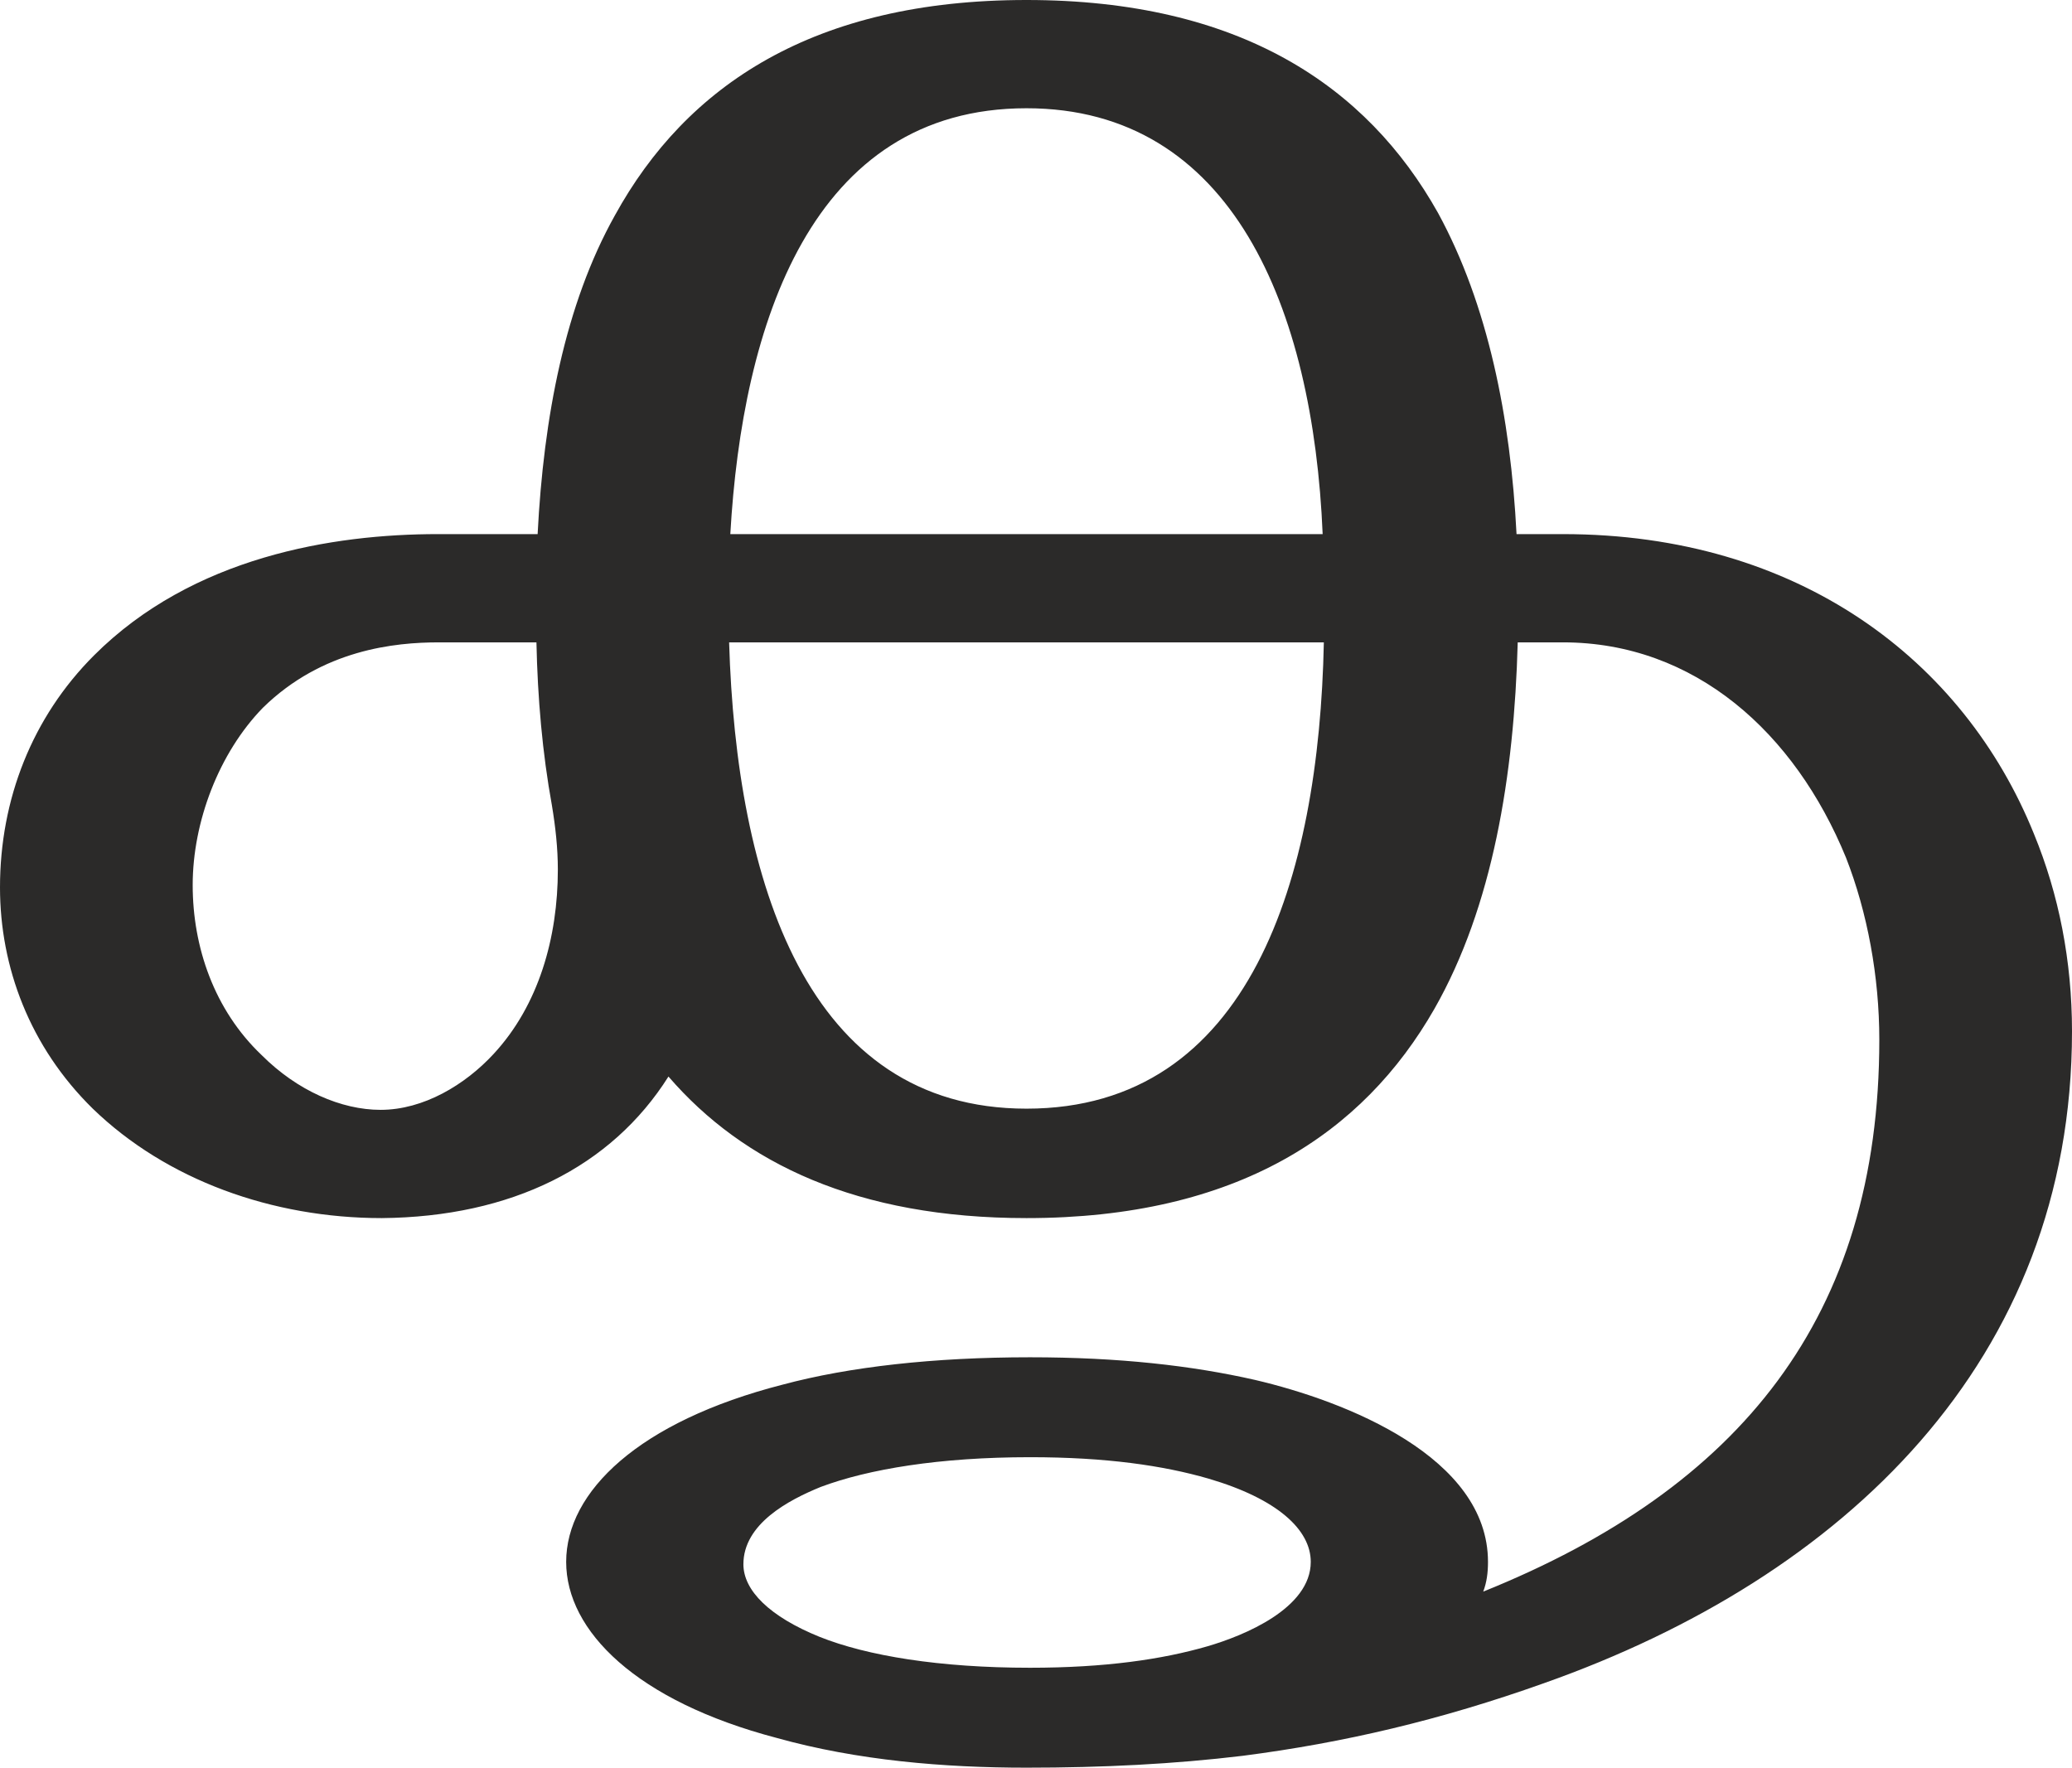
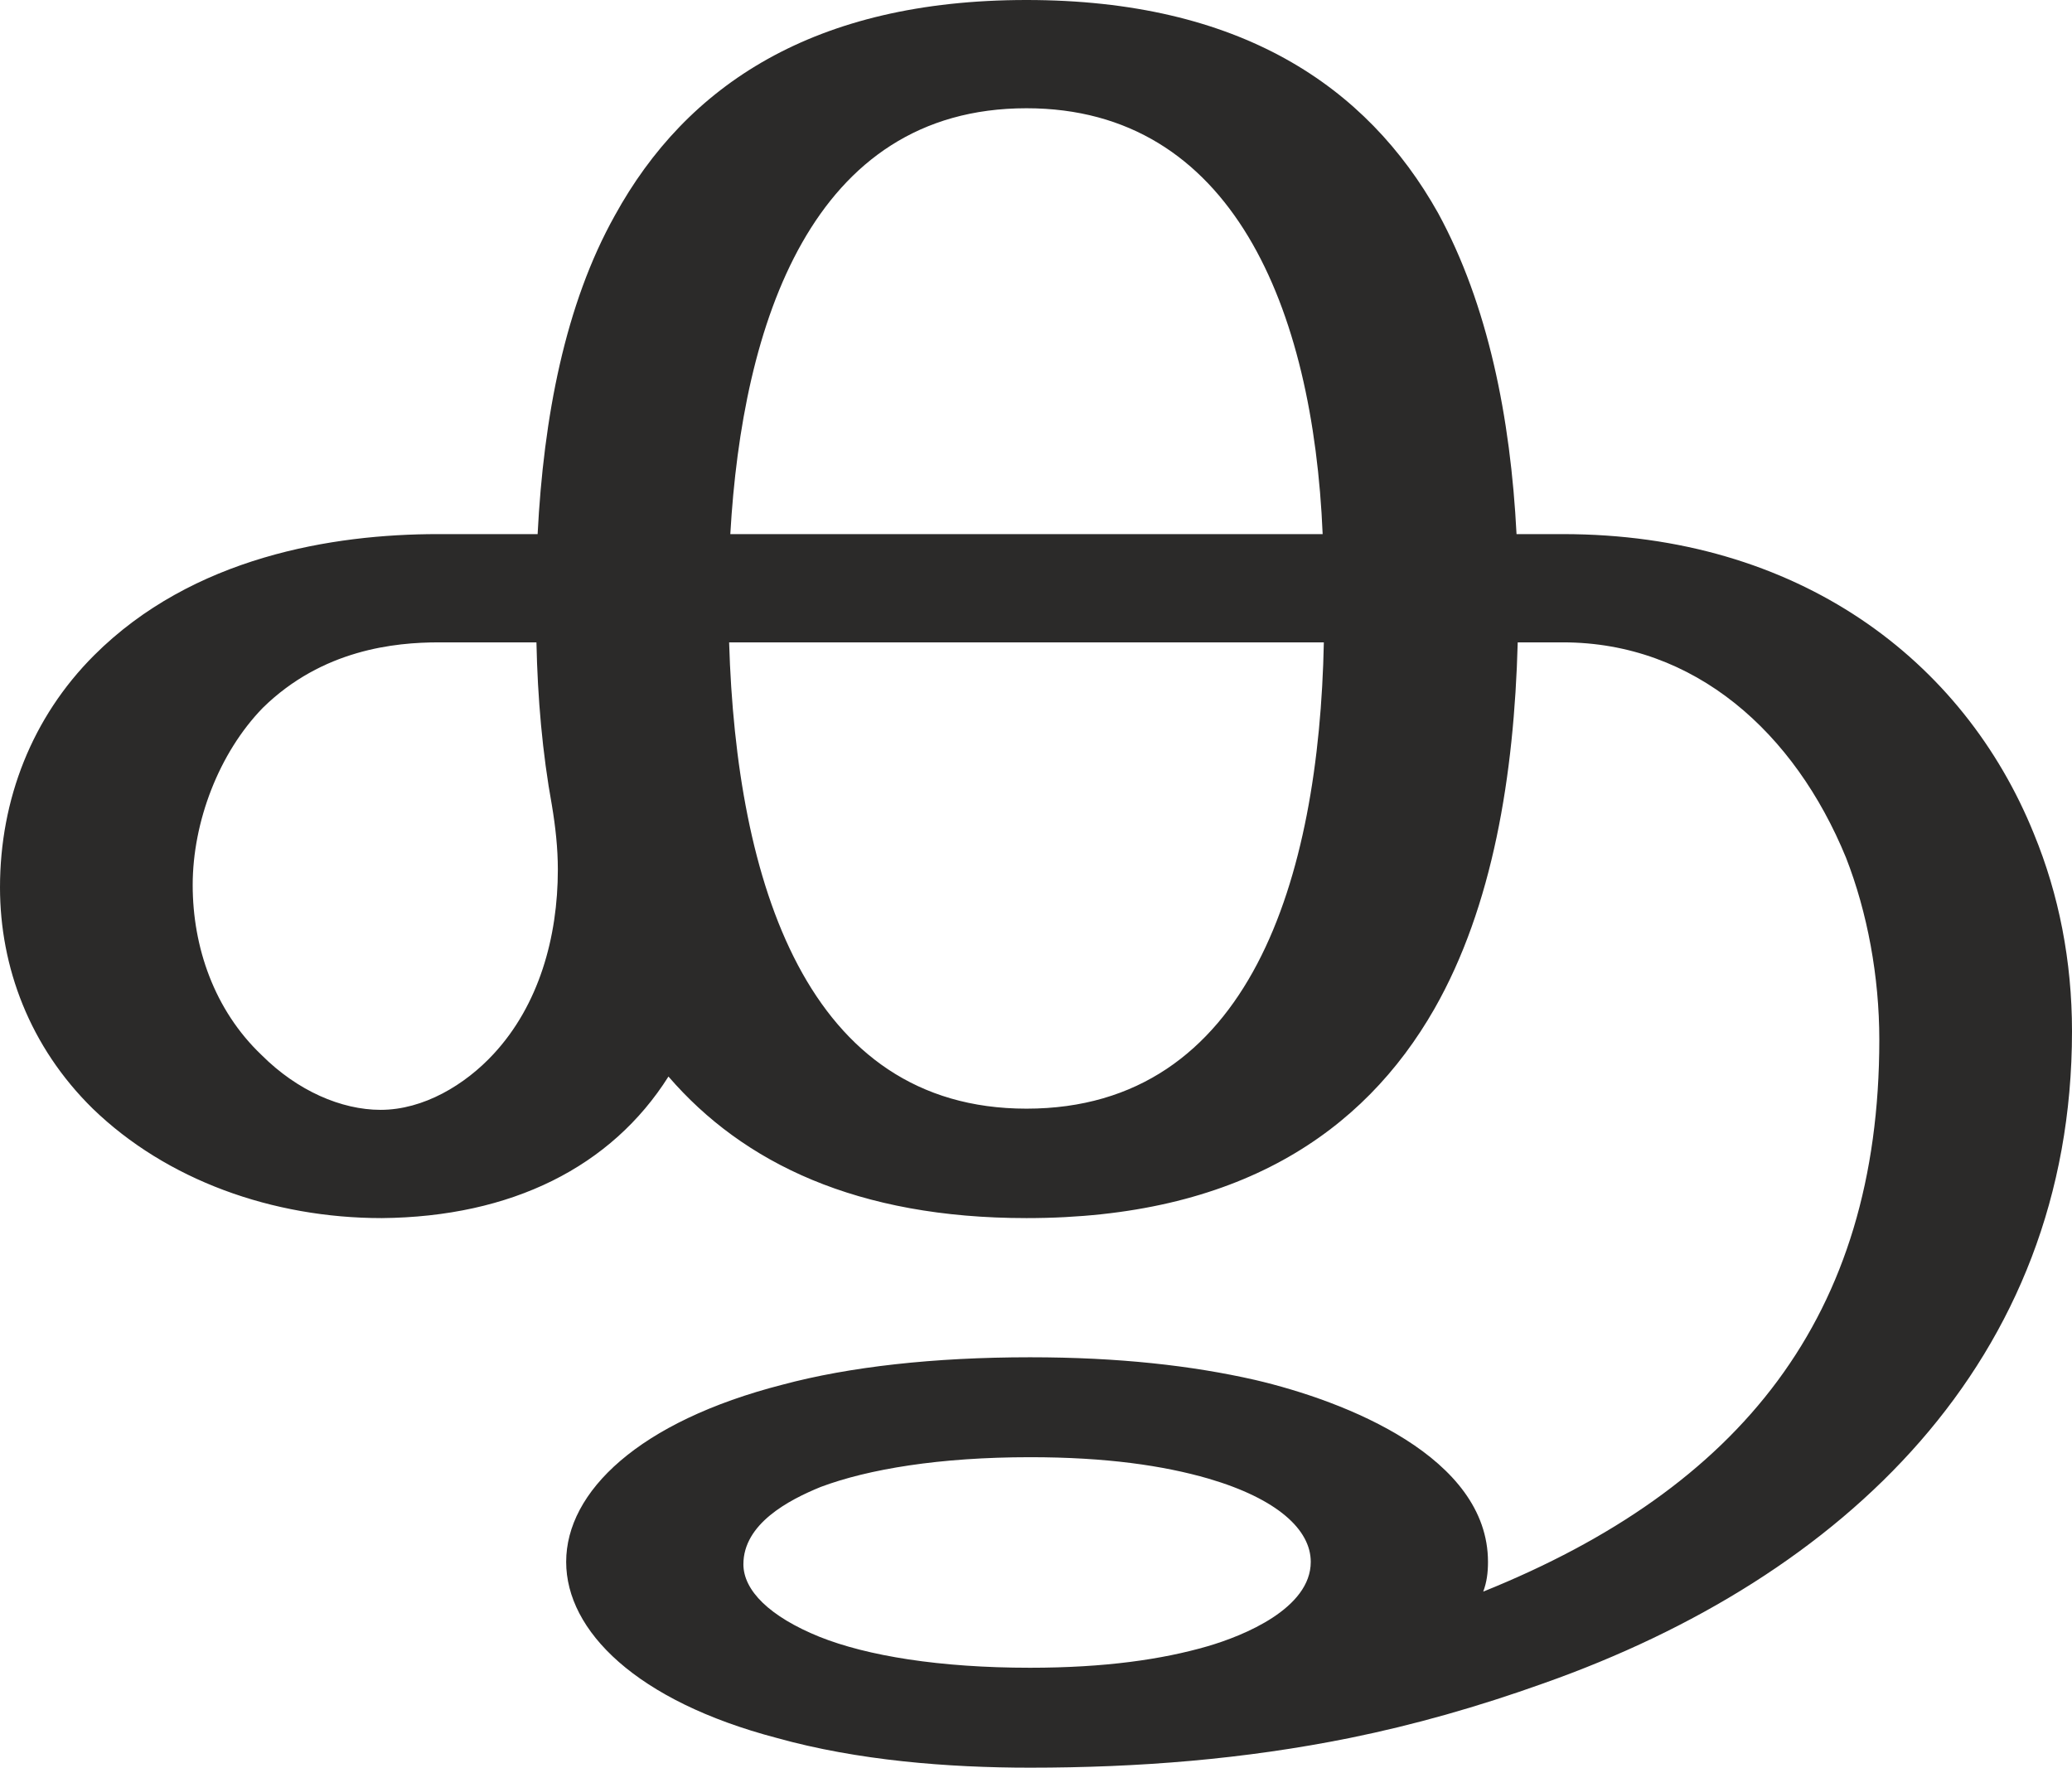
<svg xmlns="http://www.w3.org/2000/svg" xml:space="preserve" width="1742px" height="1486px" version="1.1" style="shape-rendering:geometricPrecision; text-rendering:geometricPrecision; image-rendering:optimizeQuality; fill-rule:evenodd; clip-rule:evenodd" viewBox="0 0 1742 1486">
  <defs>
    <style type="text/css">
   
    .fil0 {fill:#2B2A29;fill-rule:nonzero}
   
  </style>
  </defs>
  <g id="Layer_x0020_1">
-     <path class="fil0" d="M863 1486c64,0 124,-3 182,-10 85,-11 166,-30 253,-61 252,-89 444,-271 444,-548 0,-59 -11,-115 -32,-166 -59,-146 -198,-252 -396,-252l-39 0c-5,-98 -24,-193 -66,-270 -60,-107 -167,-179 -346,-179 -179,0 -286,72 -346,181 -42,75 -60,170 -65,268l-84 0c-88,0 -206,19 -289,102 -52,52 -79,121 -79,195 0,67 25,134 78,186 62,60 151,92 243,92 109,-1 193,-43 241,-119 63,73 159,119 301,119 177,0 283,-71 343,-176 49,-86 67,-196 70,-308l38 0c111,0 195,76 238,181 18,46 28,100 28,153 0,233 -117,377 -333,464 3,-8 4,-16 4,-25 0,-88 -119,-135 -196,-153 -53,-12 -114,-19 -189,-19 -81,0 -152,8 -208,23 -121,31 -182,90 -182,149 0,58 59,117 177,148 68,19 141,25 210,25zm249 -1037l-498 0c10,-176 68,-358 249,-358 173,0 241,168 249,358zm-792 484c-33,0 -70,-16 -100,-46 -40,-38 -58,-91 -58,-143 0,-53 22,-111 59,-149 50,-49 111,-55 148,-55l82 0c1,47 5,93 13,137 3,18 5,36 5,54 0,57 -16,114 -54,155 -24,26 -59,47 -95,47zm543 -1c-185,0 -244,-191 -250,-392l500 0c-4,198 -62,392 -250,392zm3 470c-76,0 -137,-10 -177,-26 -42,-17 -64,-39 -64,-61 0,-34 38,-54 65,-65 40,-15 100,-25 176,-25 64,0 112,7 150,18 58,17 86,43 86,70 0,39 -56,62 -87,71 -38,11 -86,18 -149,18z" />
+     <path class="fil0" d="M866 1486c91,0 180,-7 269,-25 54,-11 107,-26 163,-46 252,-89 444,-271 444,-548 0,-59 -11,-115 -32,-166 -59,-146 -198,-252 -396,-252l-39 0c-5,-98 -24,-193 -66,-270 -60,-107 -167,-179 -346,-179 -179,0 -286,72 -346,181 -42,75 -60,170 -65,268l-84 0c-88,0 -206,19 -289,102 -52,52 -79,121 -79,195 0,67 25,134 78,186 62,60 151,92 243,92 109,-1 193,-43 241,-119 63,73 159,119 301,119 177,0 283,-71 343,-176 49,-86 67,-196 70,-308l38 0c111,0 195,76 238,181 18,46 28,100 28,153 0,233 -117,377 -333,464 3,-8 4,-16 4,-25 0,-88 -119,-135 -196,-153 -53,-12 -114,-19 -189,-19 -81,0 -152,8 -208,23 -121,31 -182,90 -182,149 0,58 59,117 177,148 68,19 144,25 213,25zm246 -1037l-498 0c10,-176 68,-358 249,-358 173,0 241,168 249,358zm-792 484c-33,0 -70,-16 -100,-46 -40,-38 -58,-91 -58,-143 0,-53 22,-111 59,-149 50,-49 111,-55 148,-55l82 0c1,47 5,93 13,137 3,18 5,36 5,54 0,57 -16,114 -54,155 -24,26 -59,47 -95,47zm543 -1c-185,0 -244,-191 -250,-392l500 0c-4,198 -62,392 -250,392zm3 470c-76,0 -137,-10 -177,-26 -42,-17 -64,-39 -64,-61 0,-34 38,-54 65,-65 40,-15 100,-25 176,-25 64,0 112,7 150,18 58,17 86,43 86,70 0,39 -56,62 -87,71 -38,11 -86,18 -149,18z" />
  </g>
</svg>
